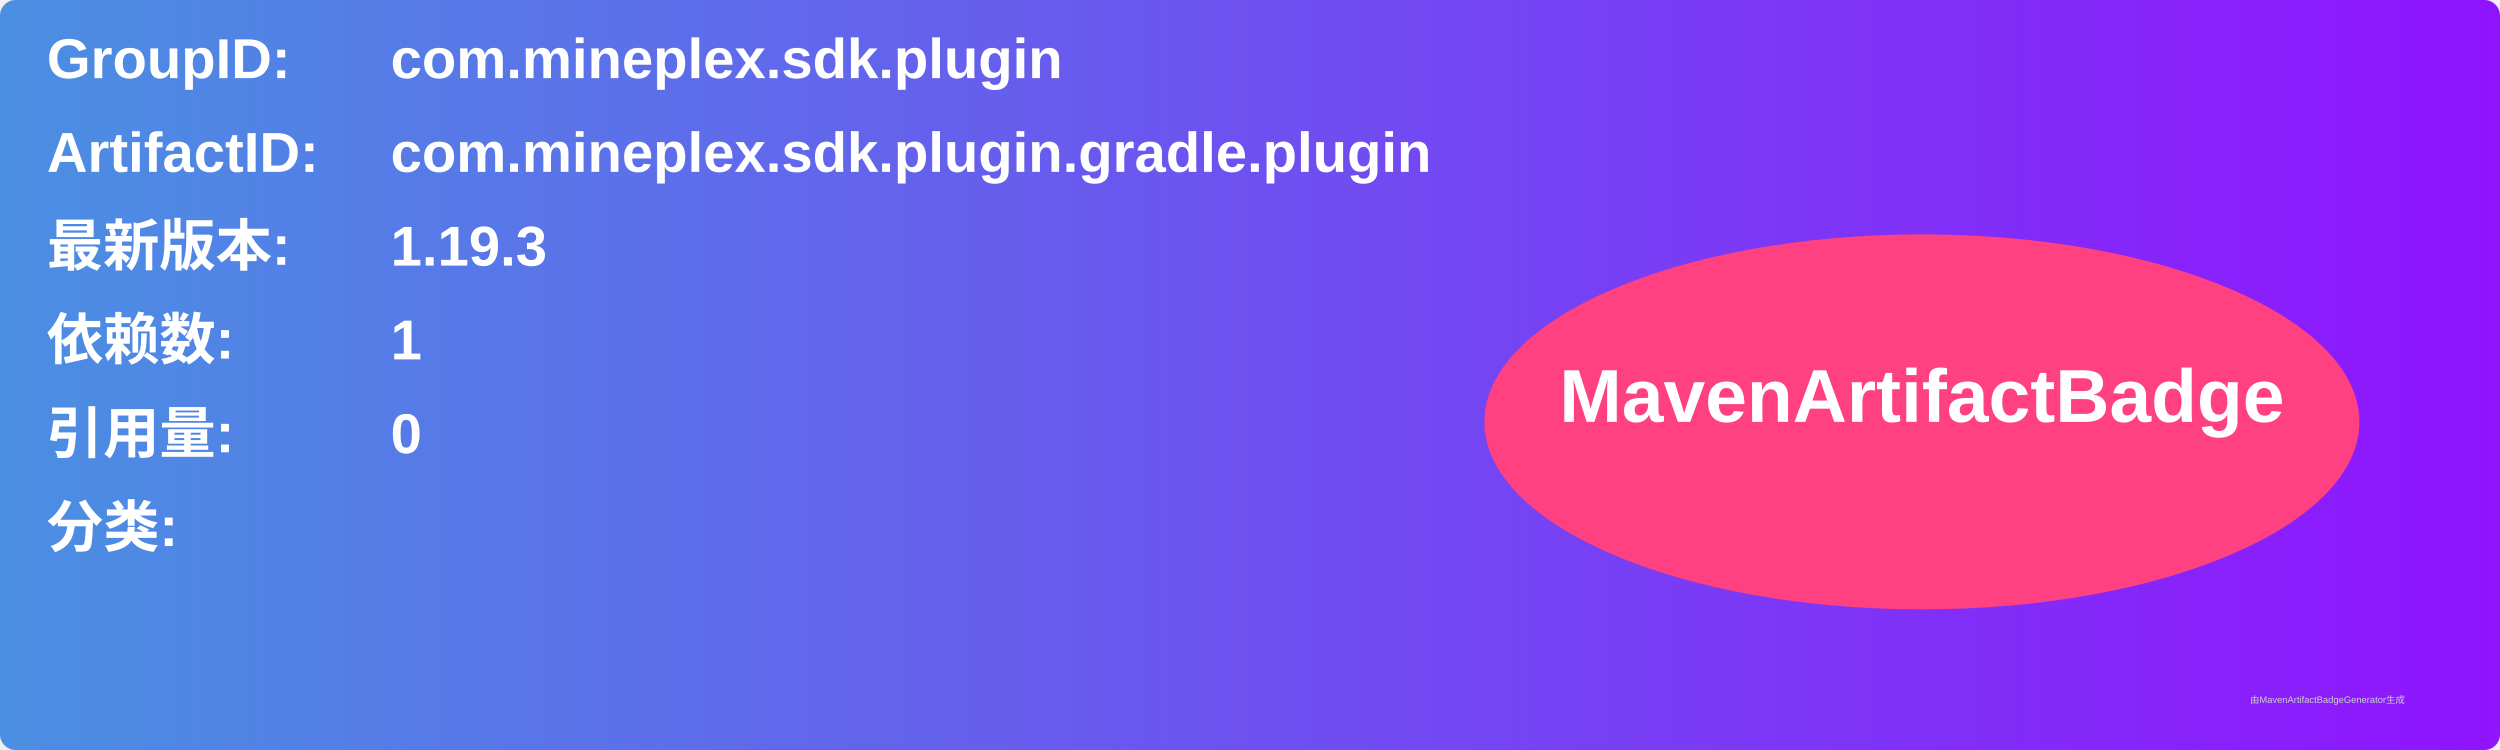
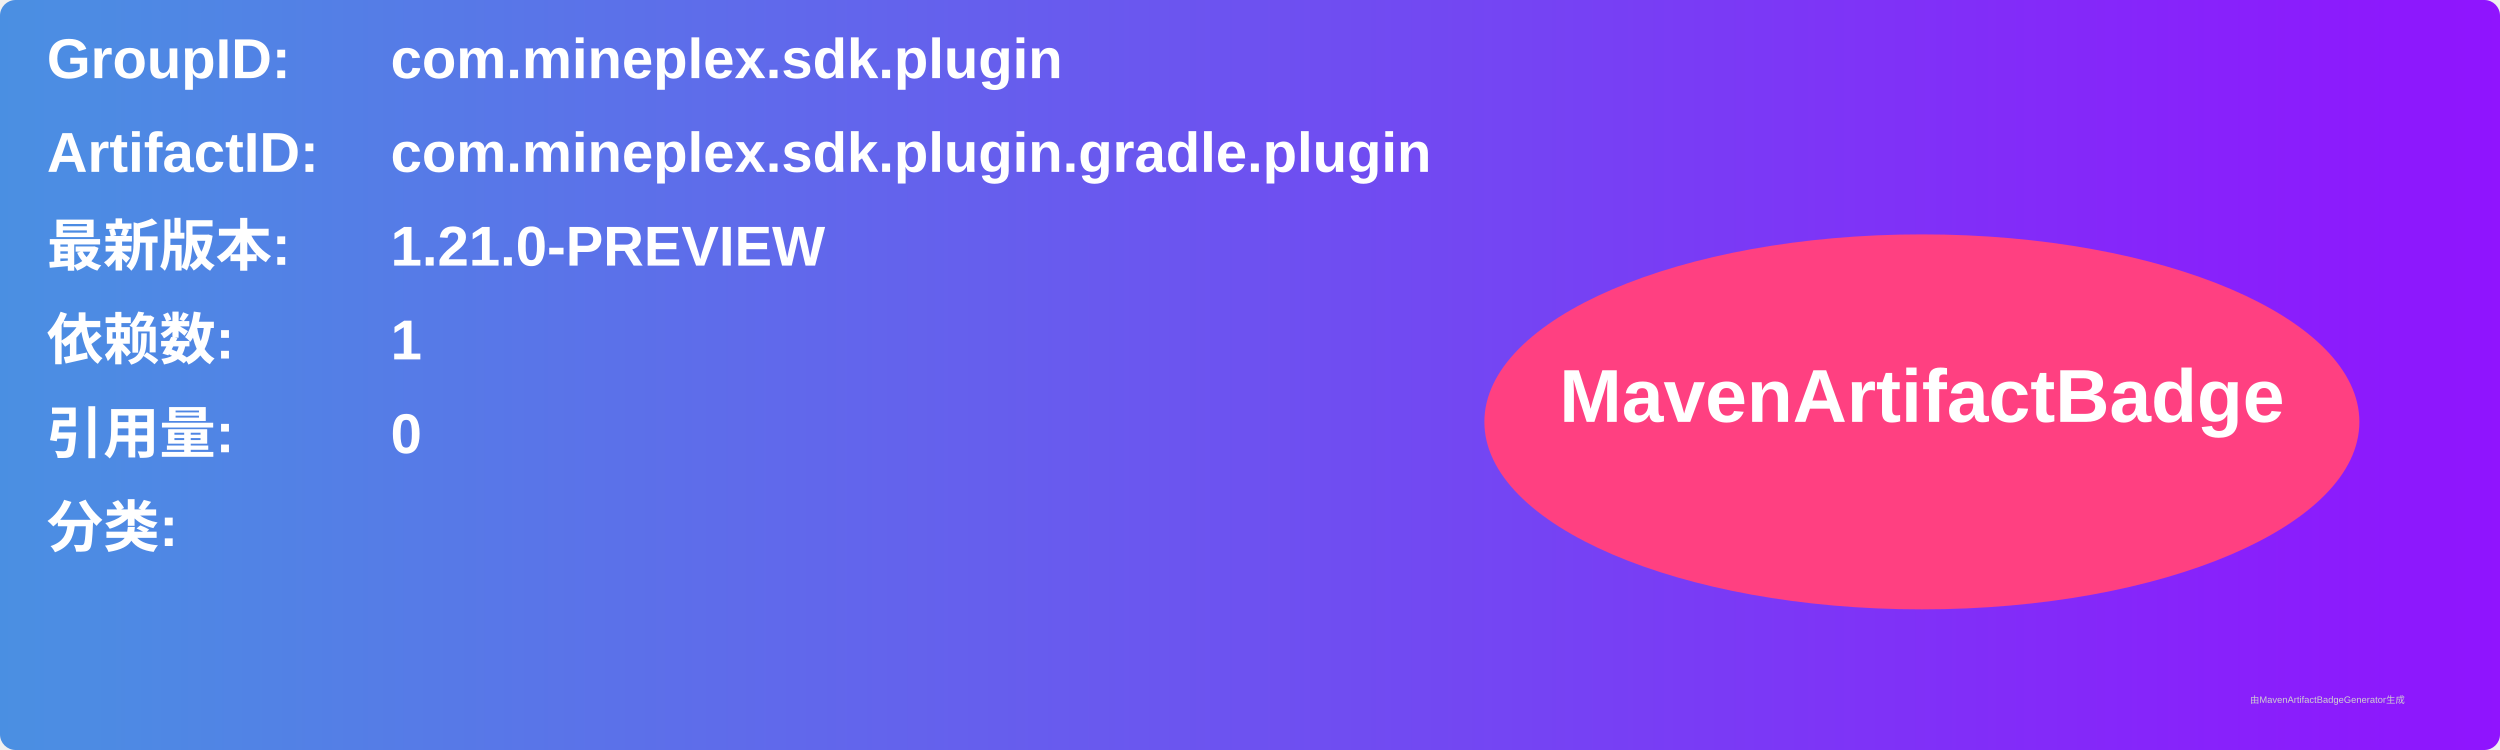
<svg xmlns="http://www.w3.org/2000/svg" width="800" height="240" viewBox="0 0 800 240">
  <linearGradient id="grad" x1="0%" y1="0%" x2="100%" y2="0%">
    <stop offset="0%" stop-color="#4a90e2" />
    <stop offset="100%" stop-color="#9013fe" />
  </linearGradient>
  <rect width="100%" height="100%" rx="5" ry="5" fill="url(#grad)" />
  <g transform="translate(15, 15)">
    <text x="0" y="10" font-family="Arial" font-size="18" fill="white" font-weight="bold" width="260">GroupID:</text>
    <text x="110" y="10" font-family="Arial" font-size="18" fill="white" font-weight="bold" width="460">com.mineplex.sdk.plugin</text>
    <text x="0" y="40" font-family="Arial" font-size="18" fill="white" font-weight="bold" width="260">ArtifactID:</text>
    <text x="110" y="40" font-family="Arial" font-size="18" fill="white" font-weight="bold" width="460">com.mineplex.sdk.plugin.gradle.plugin</text>
    <text x="0" y="70" font-family="Arial" font-size="18" fill="white" font-weight="bold">最新版本:</text>
    <text x="110" y="70" font-family="Arial" font-size="18" fill="white" font-weight="bold">
-       <tspan font-weight="bold">1.19.3</tspan>
+       <tspan font-weight="bold">1.21.0-PREVIEW</tspan>
    </text>
    <text x="0" y="100" font-family="Arial" font-size="18" fill="white" font-weight="bold">依赖数: </text>
    <text x="110" y="100" font-family="Arial" font-size="18" fill="white">
      <tspan font-weight="bold">1</tspan>
    </text>
    <text x="0" y="130" font-family="Arial" font-size="18" fill="white" font-weight="bold">引用量: </text>
    <text x="110" y="130" font-family="Arial" font-size="18" fill="white">
      <tspan font-weight="bold">0</tspan>
    </text>
    <text x="0" y="160" font-family="Arial" font-size="18" fill="white" font-weight="bold">分类:</text>
    <text x="10" y="190" font-family="Arial" font-size="10" fill="white">
      <tspan font-weight="bold" />
    </text>
    <ellipse cx="600" cy="120" rx="140" ry="60" fill="#ff4081" />
    <text x="600" y="120" text-anchor="middle" font-family="Arial" font-size="24" fill="white" font-weight="bold">MavenArtifactBadge</text>
  </g>
  <text x="720" y="225" font-family="Arial" font-size="3" fill="#d0d0d0">由MavenArtifactBadgeGenerator生成</text>
</svg>
